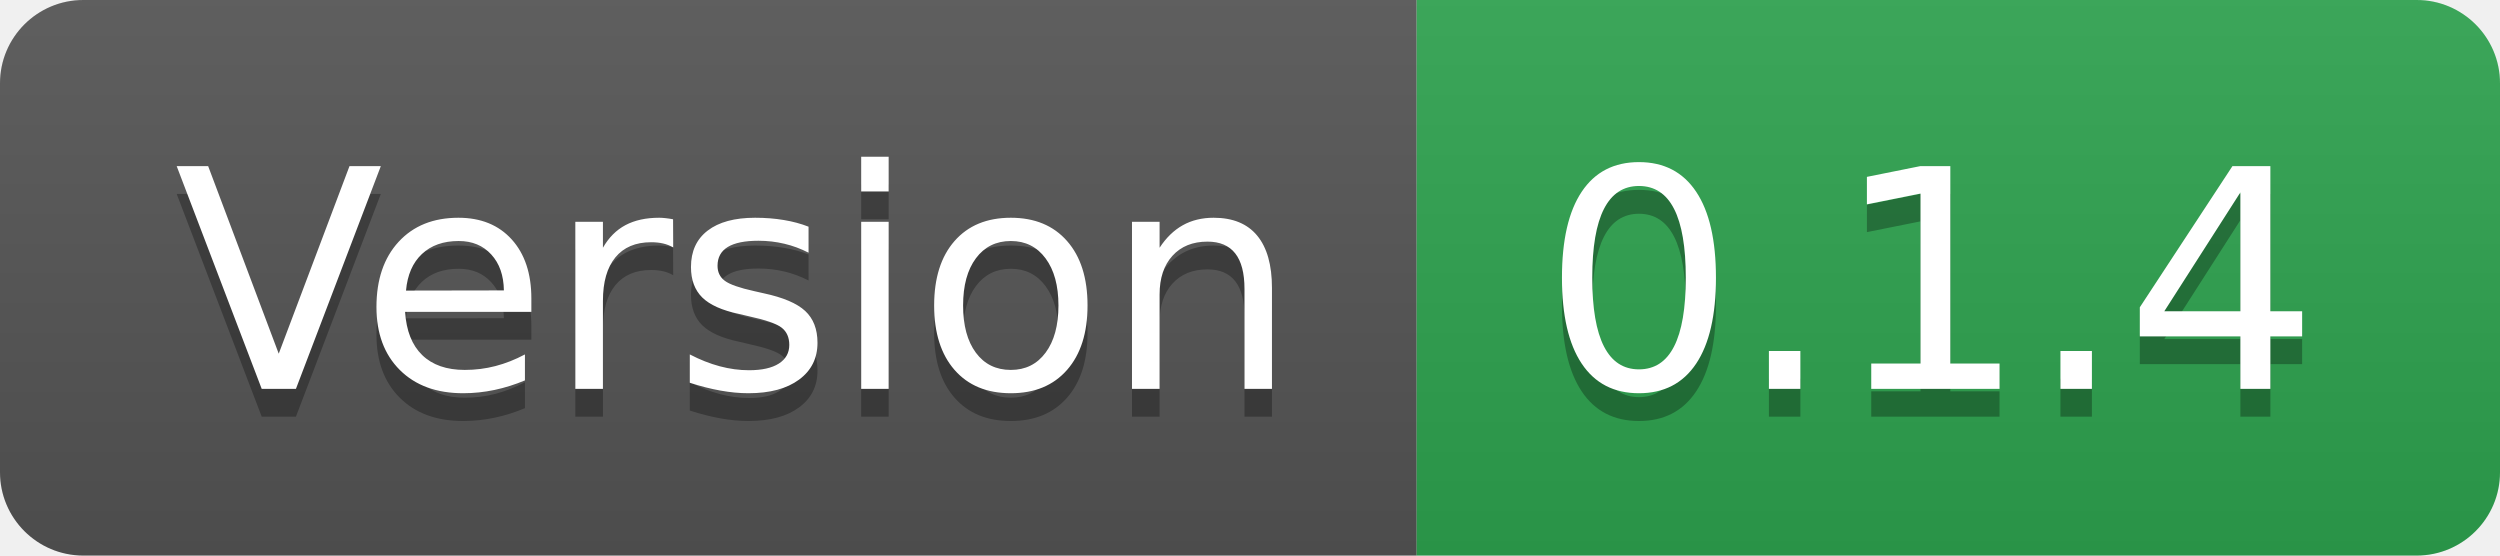
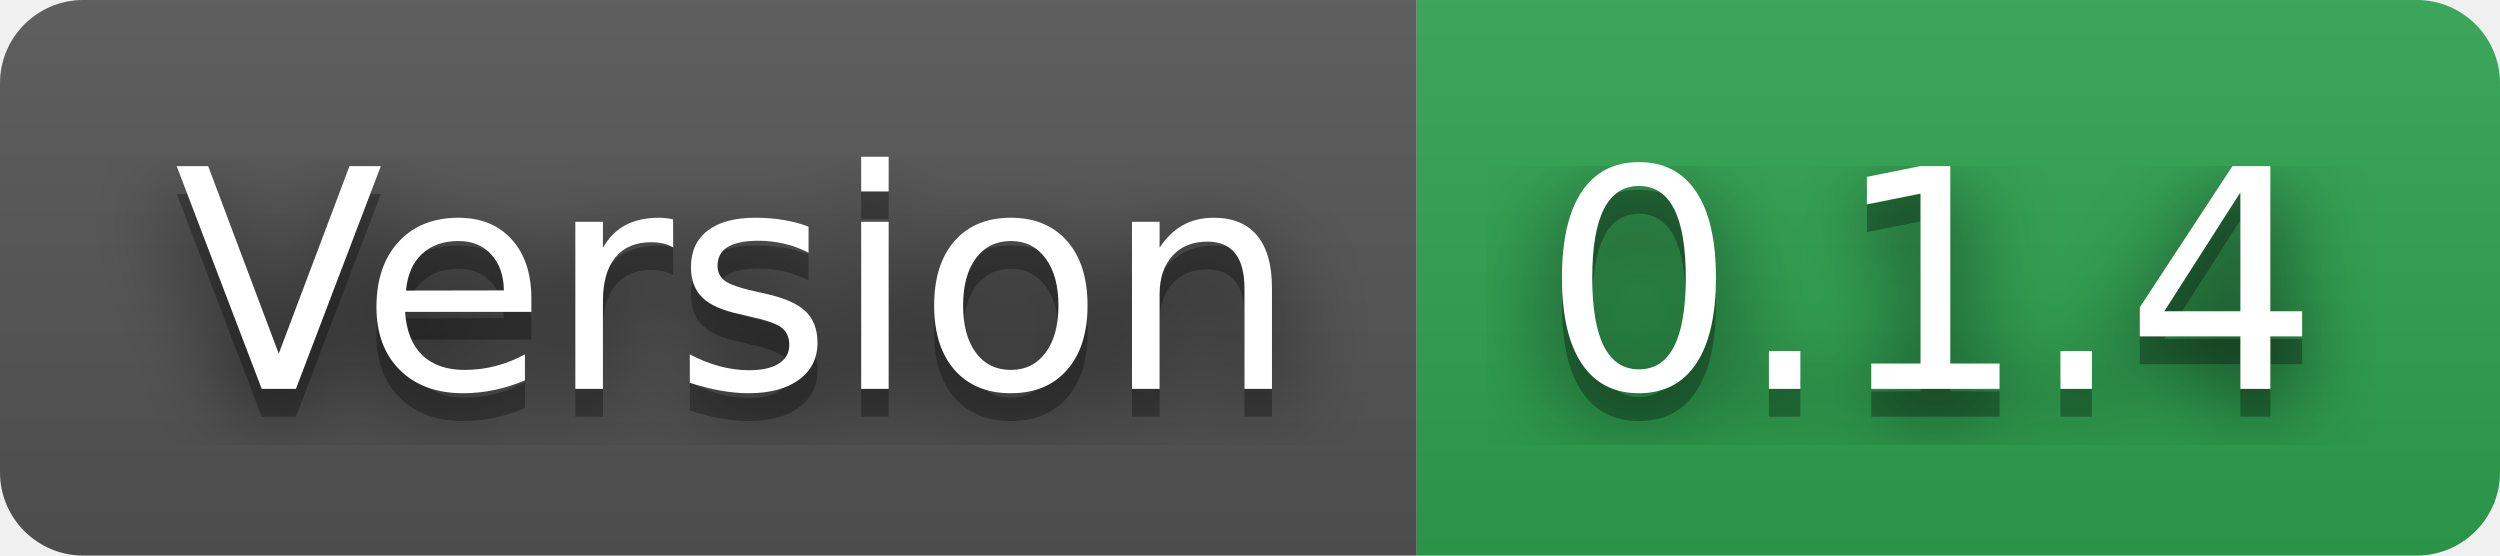
<svg xmlns="http://www.w3.org/2000/svg" width="90" height="20" role="img" aria-label="Version: 0.1.4">
+   <filter id="blur">
+     <feGaussianBlur stdDeviation="16" />
+   </filter>
  <linearGradient id="s" x2="0" y2="100%">
    <stop offset="0" stop-color="#bbb" stop-opacity=".1" />
    <stop offset="1" stop-opacity=".1" />
  </linearGradient>
  <clipPath id="r">
-     <rect width="90" height="20" rx="3" fill="#fff" />
+     <rect width="90" height="20" rx="3" />
  </clipPath>
  <g clip-path="url(#r)">
    <rect width="51" height="20" fill="#555" />
    <rect x="51" width="39" height="20" fill="#2ea44f" />
    <rect width="90" height="20" fill="url(#s)" />
  </g>
  <g fill="#fff" text-anchor="middle" font-family="Verdana,Geneva,DejaVu Sans,sans-serif" text-rendering="geometricPrecision" font-size="110">
-     <text aria-hidden="true" x="265" y="150" fill="#010101" fill-opacity=".3" transform="scale(.1)" textLength="410">Version</text>
-     <text x="265" y="140" transform="scale(.1)" fill="#fff" textLength="410">Version</text>
-     <text aria-hidden="true" x="695" y="150" fill="#010101" fill-opacity=".3" transform="scale(.1)" textLength="290">0.1.4</text>
-     <text x="695" y="140" transform="scale(.1)" fill="#fff" textLength="290">0.1.4</text>
+     <g transform="scale(.1)">
+       <g aria-hidden="true" fill="#010101">
+         <text x="265" y="150" fill-opacity=".8" filter="url(#blur)" textLength="410">Version</text>
+         <text x="265" y="150" fill-opacity=".3" textLength="410">Version</text>
+       </g>
+       <text x="265" y="140" textLength="410">Version</text>
+     </g>
+     <g transform="scale(.1)">
+       <g aria-hidden="true" fill="#010101">
+         <text x="695" y="150" fill-opacity=".8" filter="url(#blur)" textLength="290">0.1.4</text>
+         <text x="695" y="150" fill-opacity=".3" textLength="290">0.1.4</text>
+       </g>
+       <text x="695" y="140" textLength="290">0.1.4</text>
+     </g>
  </g>
</svg>
